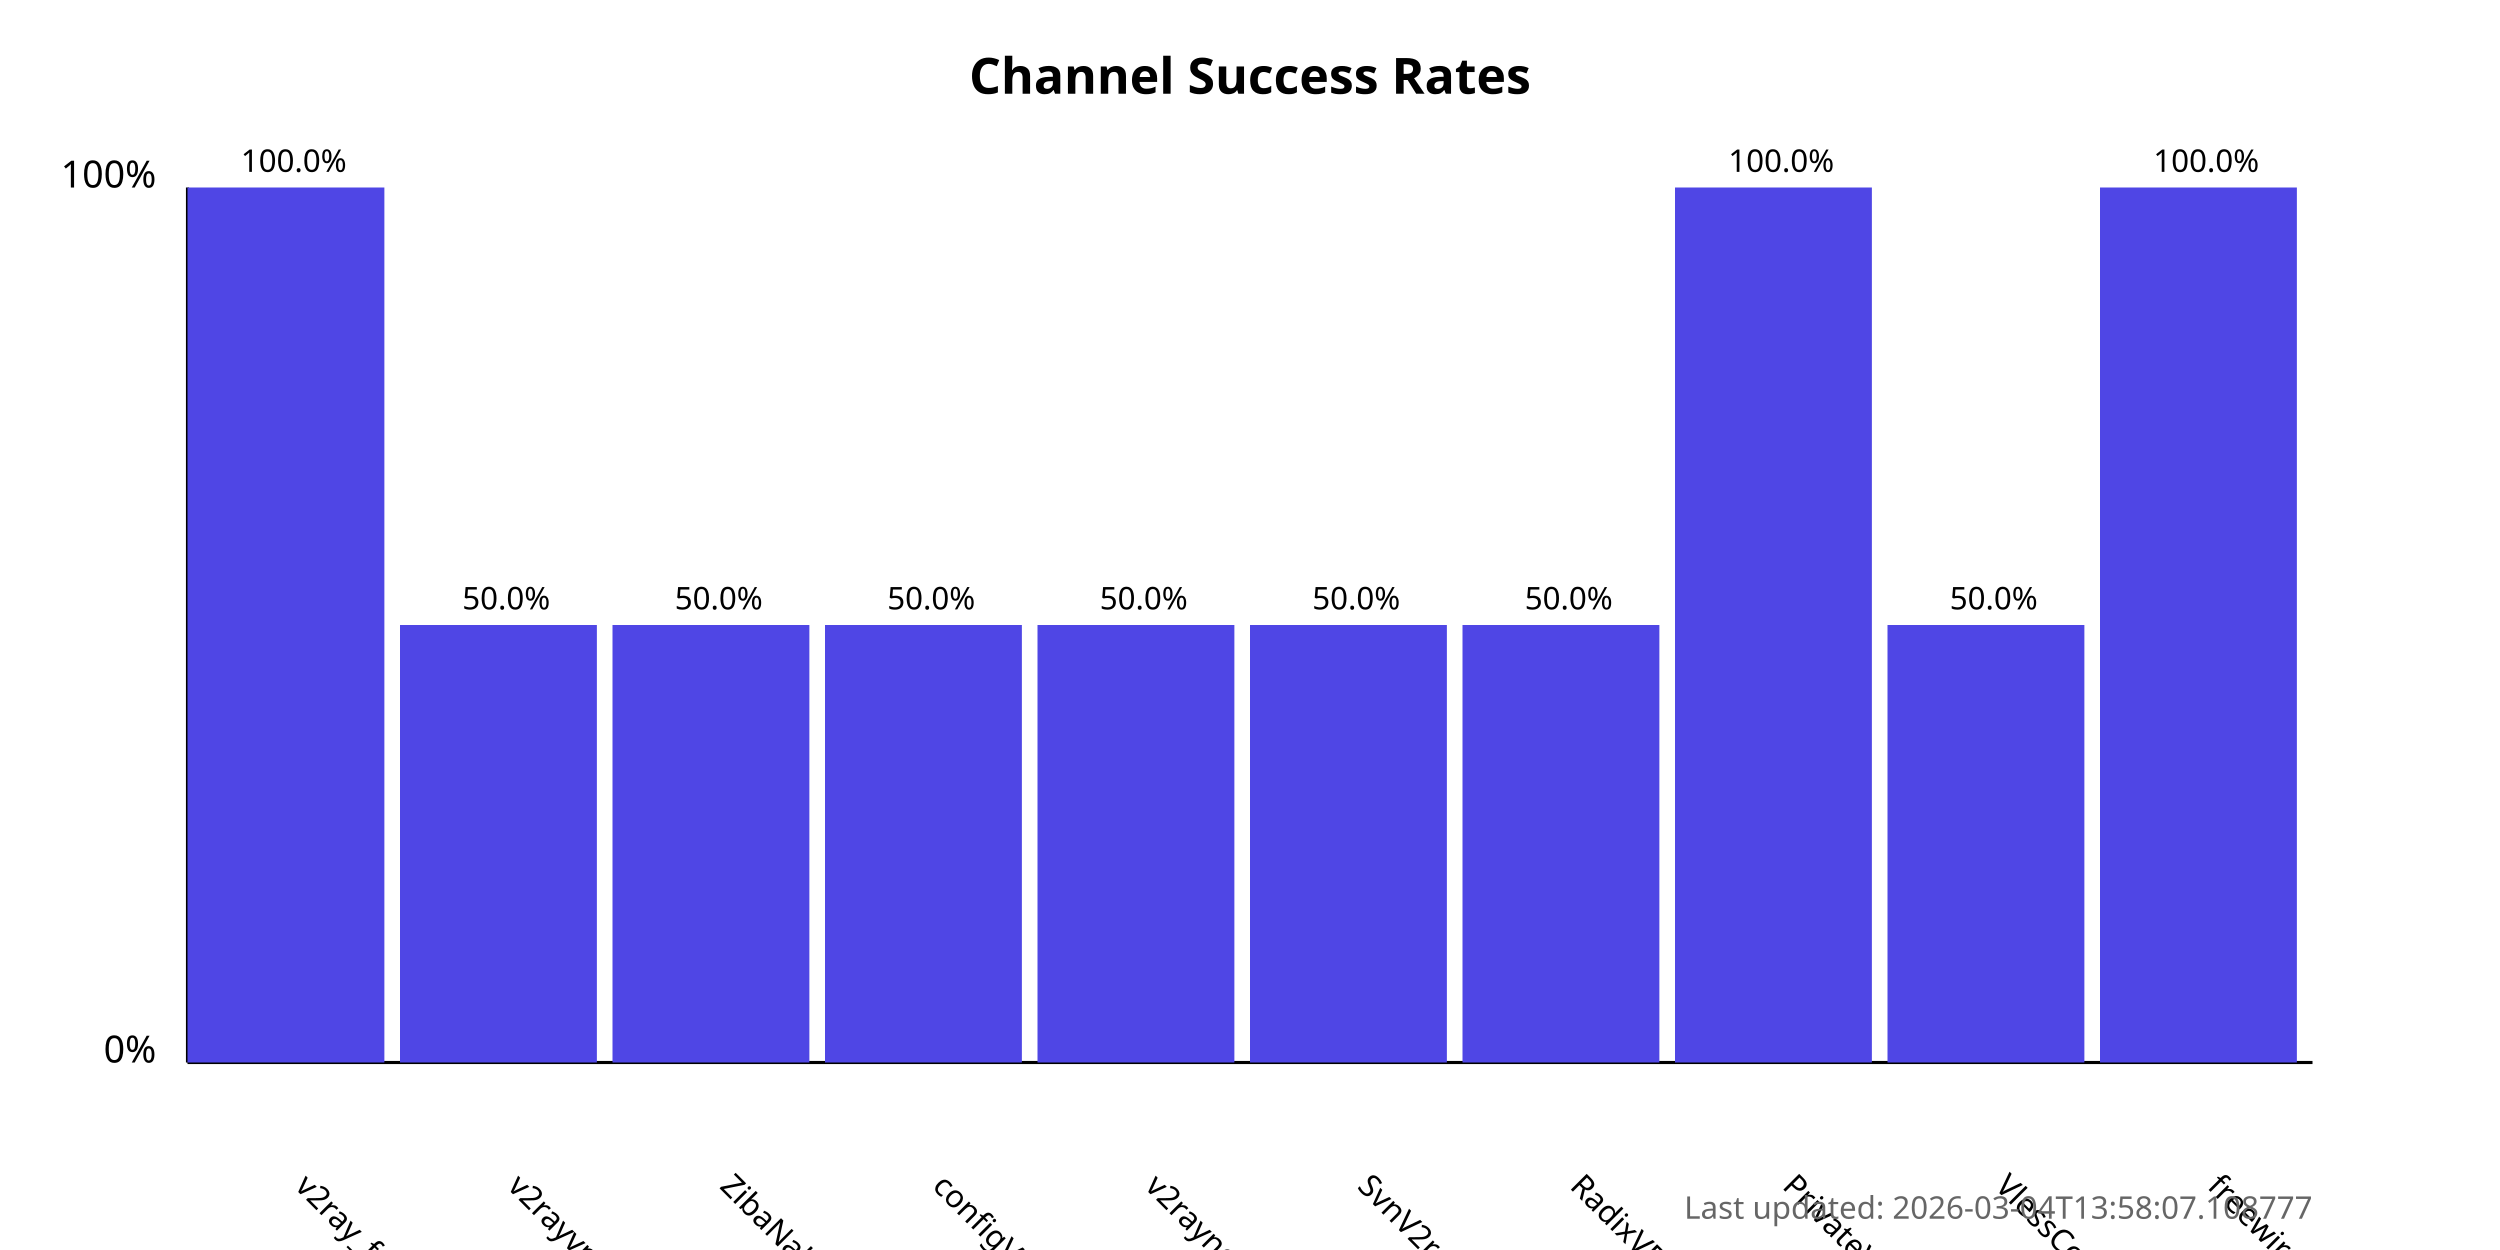
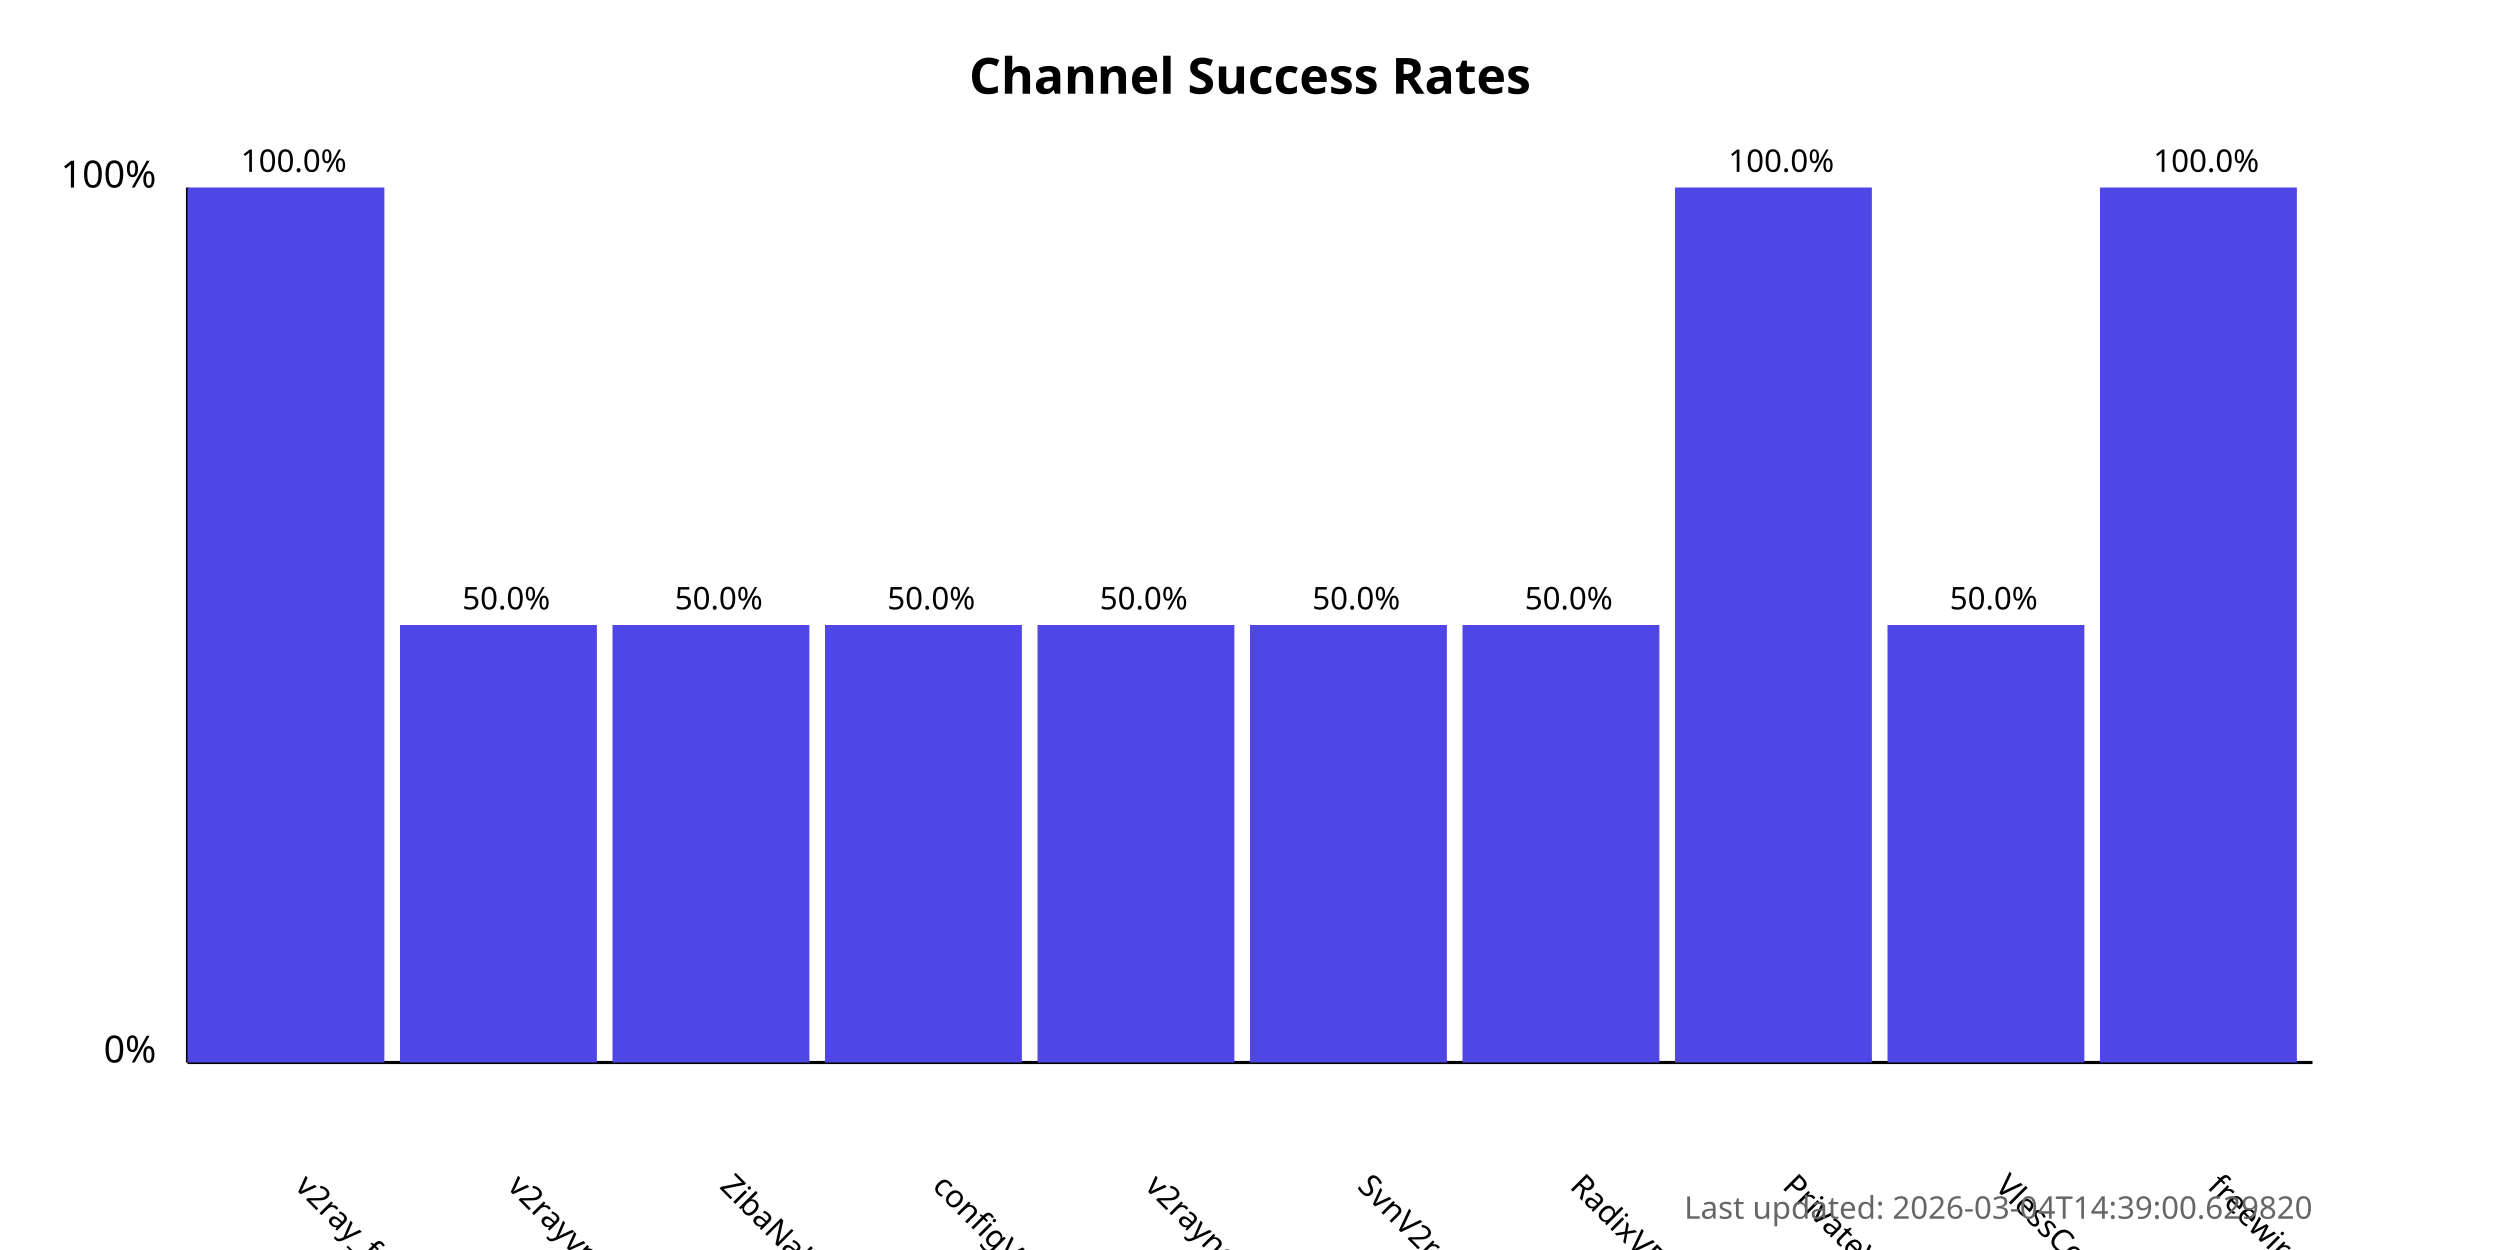
<svg xmlns="http://www.w3.org/2000/svg" width="800" height="400">
  <style>
            .chart-title { font: bold 16px sans-serif; }
            .axis-label { font: 12px sans-serif; }
            .tick-label { font: 10px sans-serif; }
            .bar { fill: #4f46e5; }
            .bar:hover { fill: #6366f1; }
            .timestamp { font: 10px sans-serif; fill: #666; }
        </style>
  <text x="400.0" y="30" text-anchor="middle" class="chart-title">
            Channel Success Rates
        </text>
  <line x1="60" y1="340" x2="60" y2="60" stroke="black" stroke-width="1" />
  <line x1="60" y1="340" x2="740" y2="340" stroke="black" stroke-width="1" />
  <text x="50" y="340" text-anchor="end" class="axis-label">0%</text>
  <text x="50" y="60" text-anchor="end" class="axis-label">100%</text>
  <g>
    <rect x="60" y="60.0" width="63.0" height="280.0" class="bar" />
    <text x="94.0" y="380" transform="rotate(45, 94.0, 380)" text-anchor="start" class="tick-label">
                v2ray_free_conf
            </text>
    <text x="94.0" y="55.0" text-anchor="middle" class="tick-label">
                100.0%
            </text>
  </g>
  <g>
    <rect x="128.0" y="200.0" width="63.0" height="140.0" class="bar" />
    <text x="162.0" y="380" transform="rotate(45, 162.0, 380)" text-anchor="start" class="tick-label">
                v2rayvpno
            </text>
    <text x="162.0" y="195.0" text-anchor="middle" class="tick-label">
                50.0%
            </text>
  </g>
  <g>
    <rect x="196.0" y="200.0" width="63.0" height="140.0" class="bar" />
    <text x="230.0" y="380" transform="rotate(45, 230.0, 380)" text-anchor="start" class="tick-label">
                ZibaNabz
            </text>
    <text x="230.0" y="195.0" text-anchor="middle" class="tick-label">
                50.0%
            </text>
  </g>
  <g>
    <rect x="264.0" y="200.0" width="63.0" height="140.0" class="bar" />
    <text x="298.0" y="380" transform="rotate(45, 298.0, 380)" text-anchor="start" class="tick-label">
                configV2rayForFree
            </text>
    <text x="298.0" y="195.0" text-anchor="middle" class="tick-label">
                50.0%
            </text>
  </g>
  <g>
    <rect x="332.0" y="200.0" width="63.0" height="140.0" class="bar" />
    <text x="366.0" y="380" transform="rotate(45, 366.0, 380)" text-anchor="start" class="tick-label">
                v2rayngvpn
            </text>
    <text x="366.0" y="195.0" text-anchor="middle" class="tick-label">
                50.0%
            </text>
  </g>
  <g>
    <rect x="400.0" y="200.0" width="63.0" height="140.0" class="bar" />
    <text x="434.0" y="380" transform="rotate(45, 434.0, 380)" text-anchor="start" class="tick-label">
                SvnV2ray
            </text>
    <text x="434.0" y="195.0" text-anchor="middle" class="tick-label">
                50.0%
            </text>
  </g>
  <g>
    <rect x="468.0" y="200.0" width="63.0" height="140.0" class="bar" />
    <text x="502.0" y="380" transform="rotate(45, 502.0, 380)" text-anchor="start" class="tick-label">
                RadixVPN
            </text>
    <text x="502.0" y="195.0" text-anchor="middle" class="tick-label">
                50.0%
            </text>
  </g>
  <g>
    <rect x="536.0" y="60.0" width="63.0" height="280.0" class="bar" />
    <text x="570.0" y="380" transform="rotate(45, 570.0, 380)" text-anchor="start" class="tick-label">
                PrivateVPNs
            </text>
    <text x="570.0" y="55.0" text-anchor="middle" class="tick-label">
                100.0%
            </text>
  </g>
  <g>
    <rect x="604.0" y="200.0" width="63.0" height="140.0" class="bar" />
    <text x="638.0" y="380" transform="rotate(45, 638.0, 380)" text-anchor="start" class="tick-label">
                VlessConfig
            </text>
    <text x="638.0" y="195.0" text-anchor="middle" class="tick-label">
                50.0%
            </text>
  </g>
  <g>
    <rect x="672.0" y="60.0" width="63.0" height="280.0" class="bar" />
    <text x="706.0" y="380" transform="rotate(45, 706.0, 380)" text-anchor="start" class="tick-label">
                freewireguard
            </text>
    <text x="706.0" y="55.0" text-anchor="middle" class="tick-label">
                100.0%
            </text>
  </g>
  <text x="740" y="390" text-anchor="end" class="timestamp">
-             Last updated: 2026-03-04T13:58:07.108777
+             Last updated: 2026-03-04T14:39:00.629820
        </text>
</svg>
